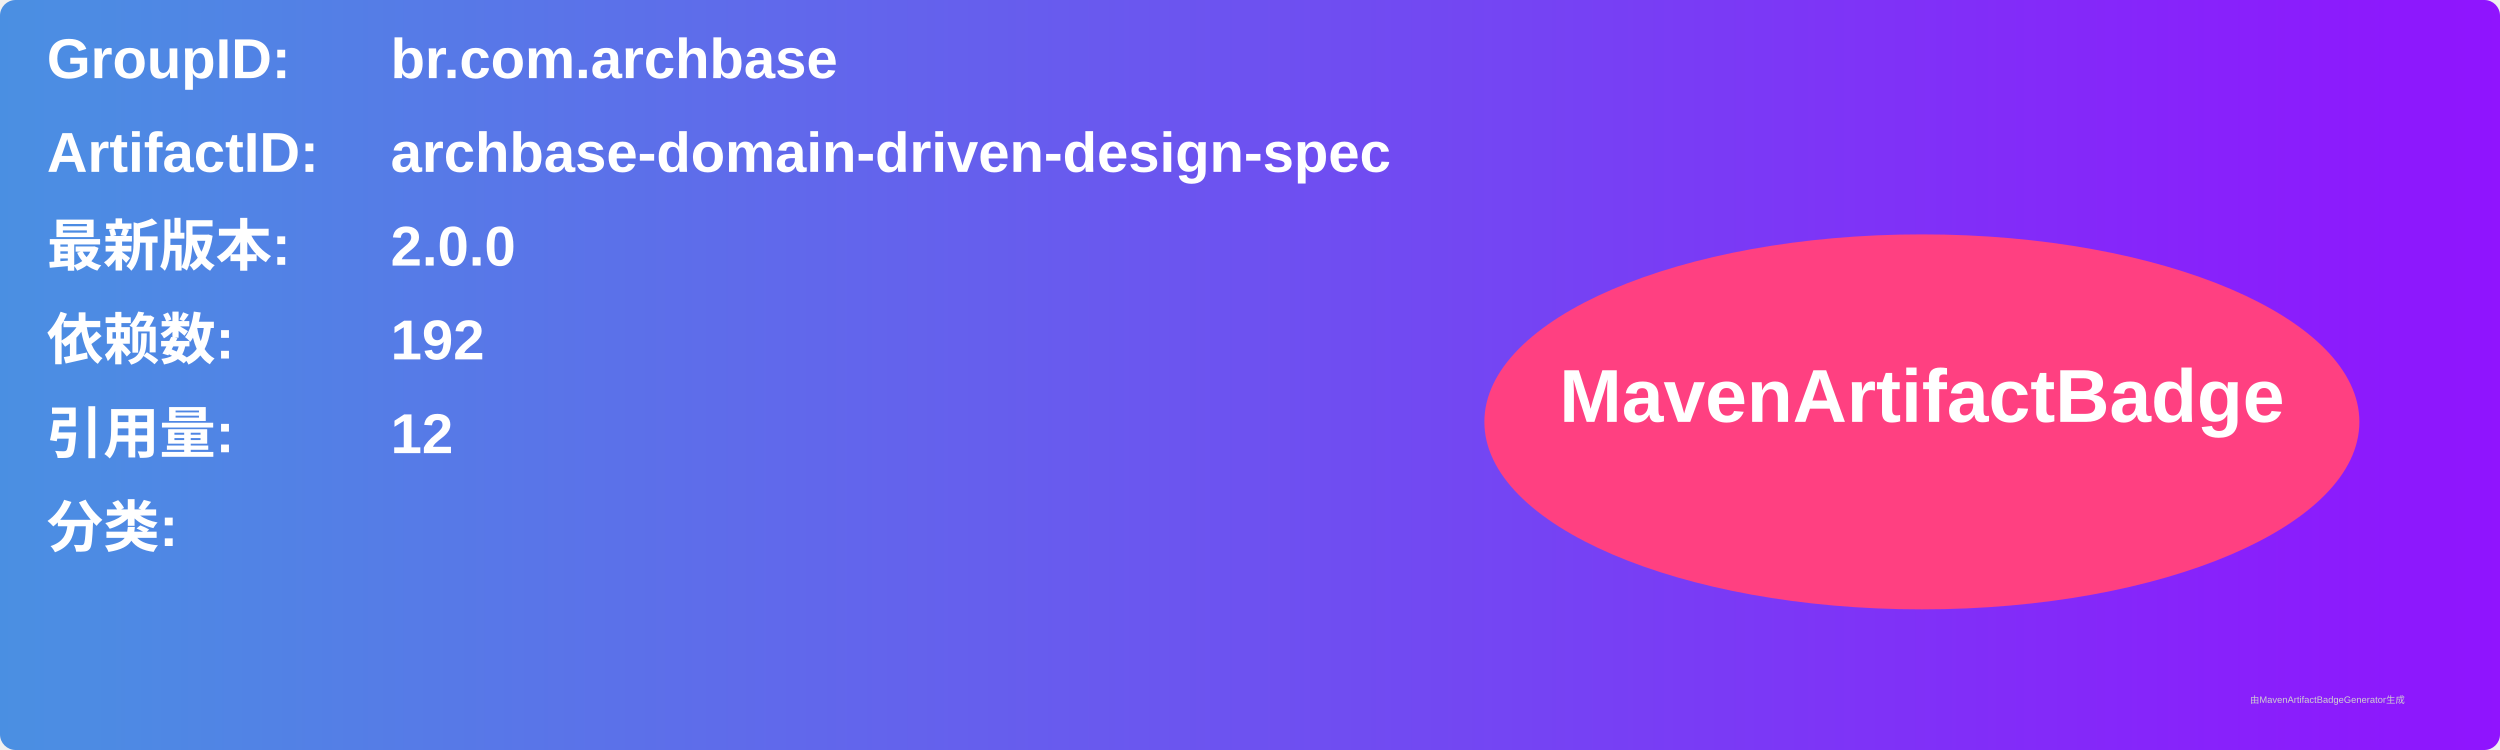
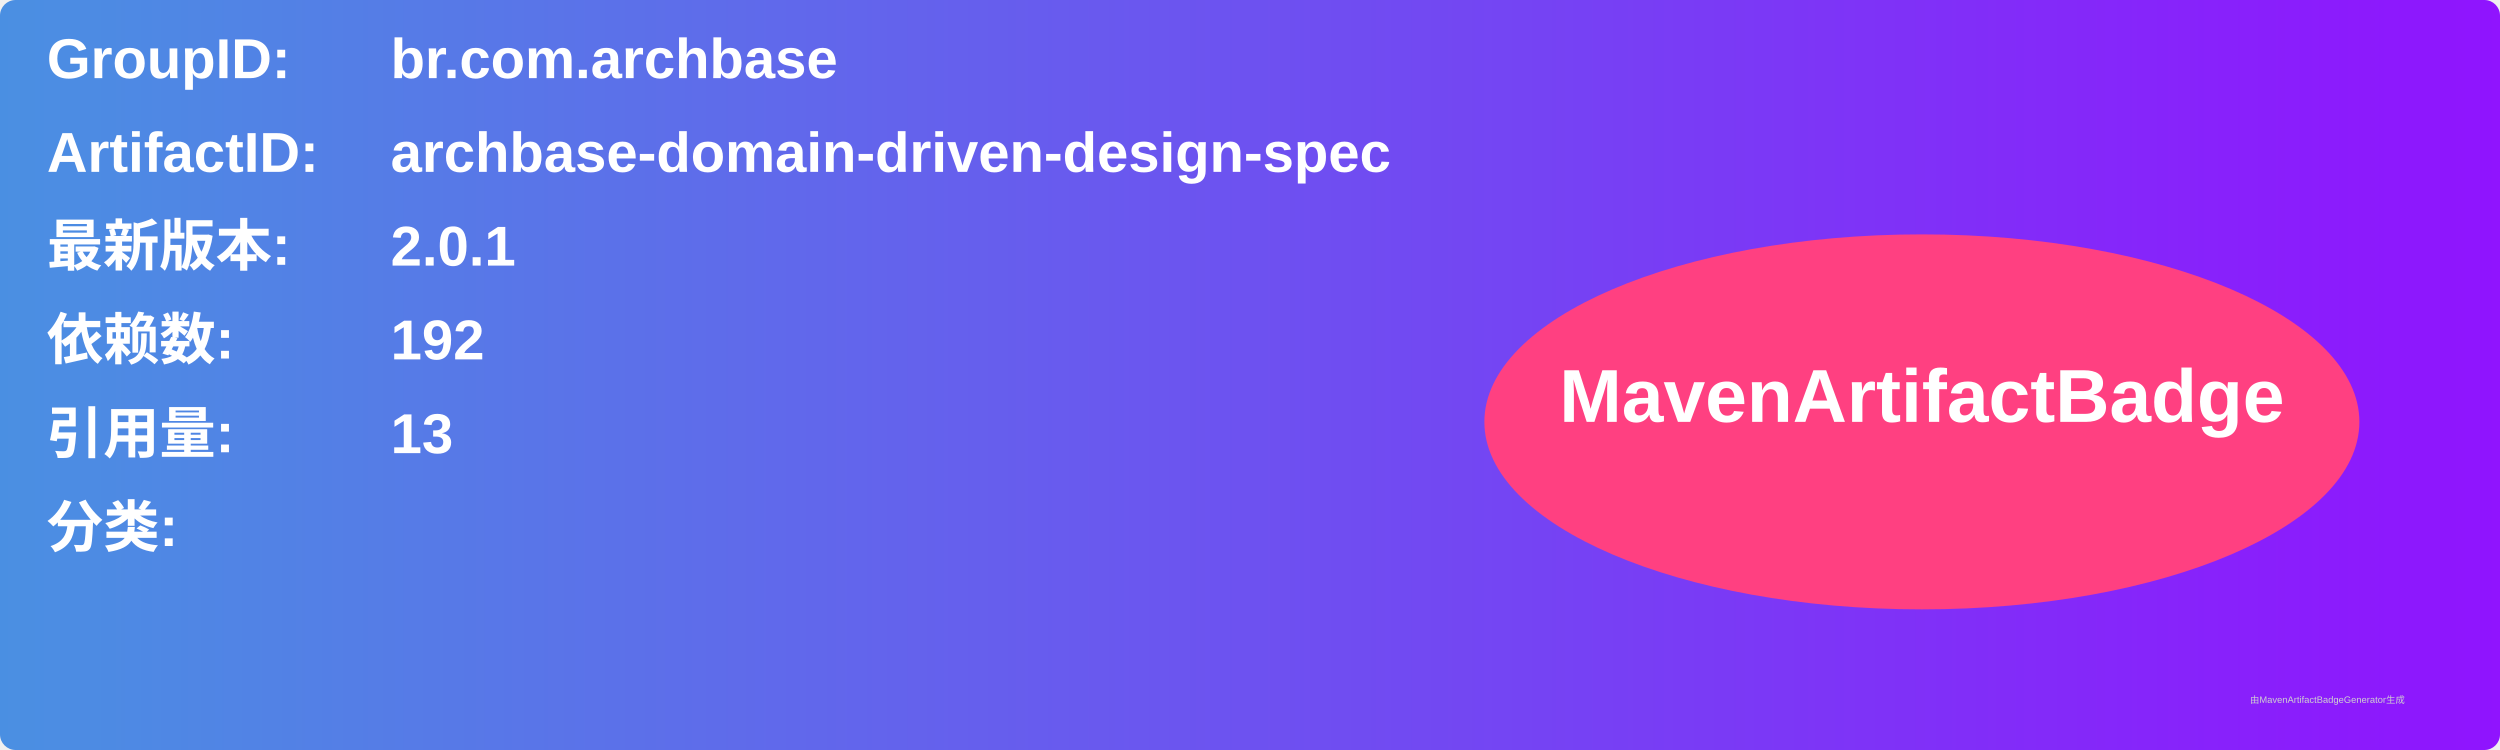
<svg xmlns="http://www.w3.org/2000/svg" width="800" height="240" viewBox="0 0 800 240">
  <linearGradient id="grad" x1="0%" y1="0%" x2="100%" y2="0%">
    <stop offset="0%" stop-color="#4a90e2" />
    <stop offset="100%" stop-color="#9013fe" />
  </linearGradient>
  <rect width="100%" height="100%" rx="5" ry="5" fill="url(#grad)" />
  <g transform="translate(15, 15)">
    <text x="0" y="10" font-family="Arial" font-size="18" fill="white" font-weight="bold" width="260">GroupID:</text>
    <text x="110" y="10" font-family="Arial" font-size="18" fill="white" font-weight="bold" width="460">br.com.archbase</text>
    <text x="0" y="40" font-family="Arial" font-size="18" fill="white" font-weight="bold" width="260">ArtifactID:</text>
    <text x="110" y="40" font-family="Arial" font-size="18" fill="white" font-weight="bold" width="460">archbase-domain-driven-design-spec</text>
    <text x="0" y="70" font-family="Arial" font-size="18" fill="white" font-weight="bold">最新版本:</text>
    <text x="110" y="70" font-family="Arial" font-size="18" fill="white" font-weight="bold">
-       <tspan font-weight="bold">2.0.0</tspan>
+       <tspan font-weight="bold">2.0.1</tspan>
    </text>
    <text x="0" y="100" font-family="Arial" font-size="18" fill="white" font-weight="bold">依赖数: </text>
    <text x="110" y="100" font-family="Arial" font-size="18" fill="white">
      <tspan font-weight="bold">192</tspan>
    </text>
    <text x="0" y="130" font-family="Arial" font-size="18" fill="white" font-weight="bold">引用量: </text>
    <text x="110" y="130" font-family="Arial" font-size="18" fill="white">
-       <tspan font-weight="bold">12</tspan>
+       <tspan font-weight="bold">13</tspan>
    </text>
    <text x="0" y="160" font-family="Arial" font-size="18" fill="white" font-weight="bold">分类:</text>
    <text x="10" y="190" font-family="Arial" font-size="10" fill="white">
      <tspan font-weight="bold" />
    </text>
    <ellipse cx="600" cy="120" rx="140" ry="60" fill="#ff4081" />
    <text x="600" y="120" text-anchor="middle" font-family="Arial" font-size="24" fill="white" font-weight="bold">MavenArtifactBadge</text>
  </g>
  <text x="720" y="225" font-family="Arial" font-size="3" fill="#d0d0d0">由MavenArtifactBadgeGenerator生成</text>
</svg>
